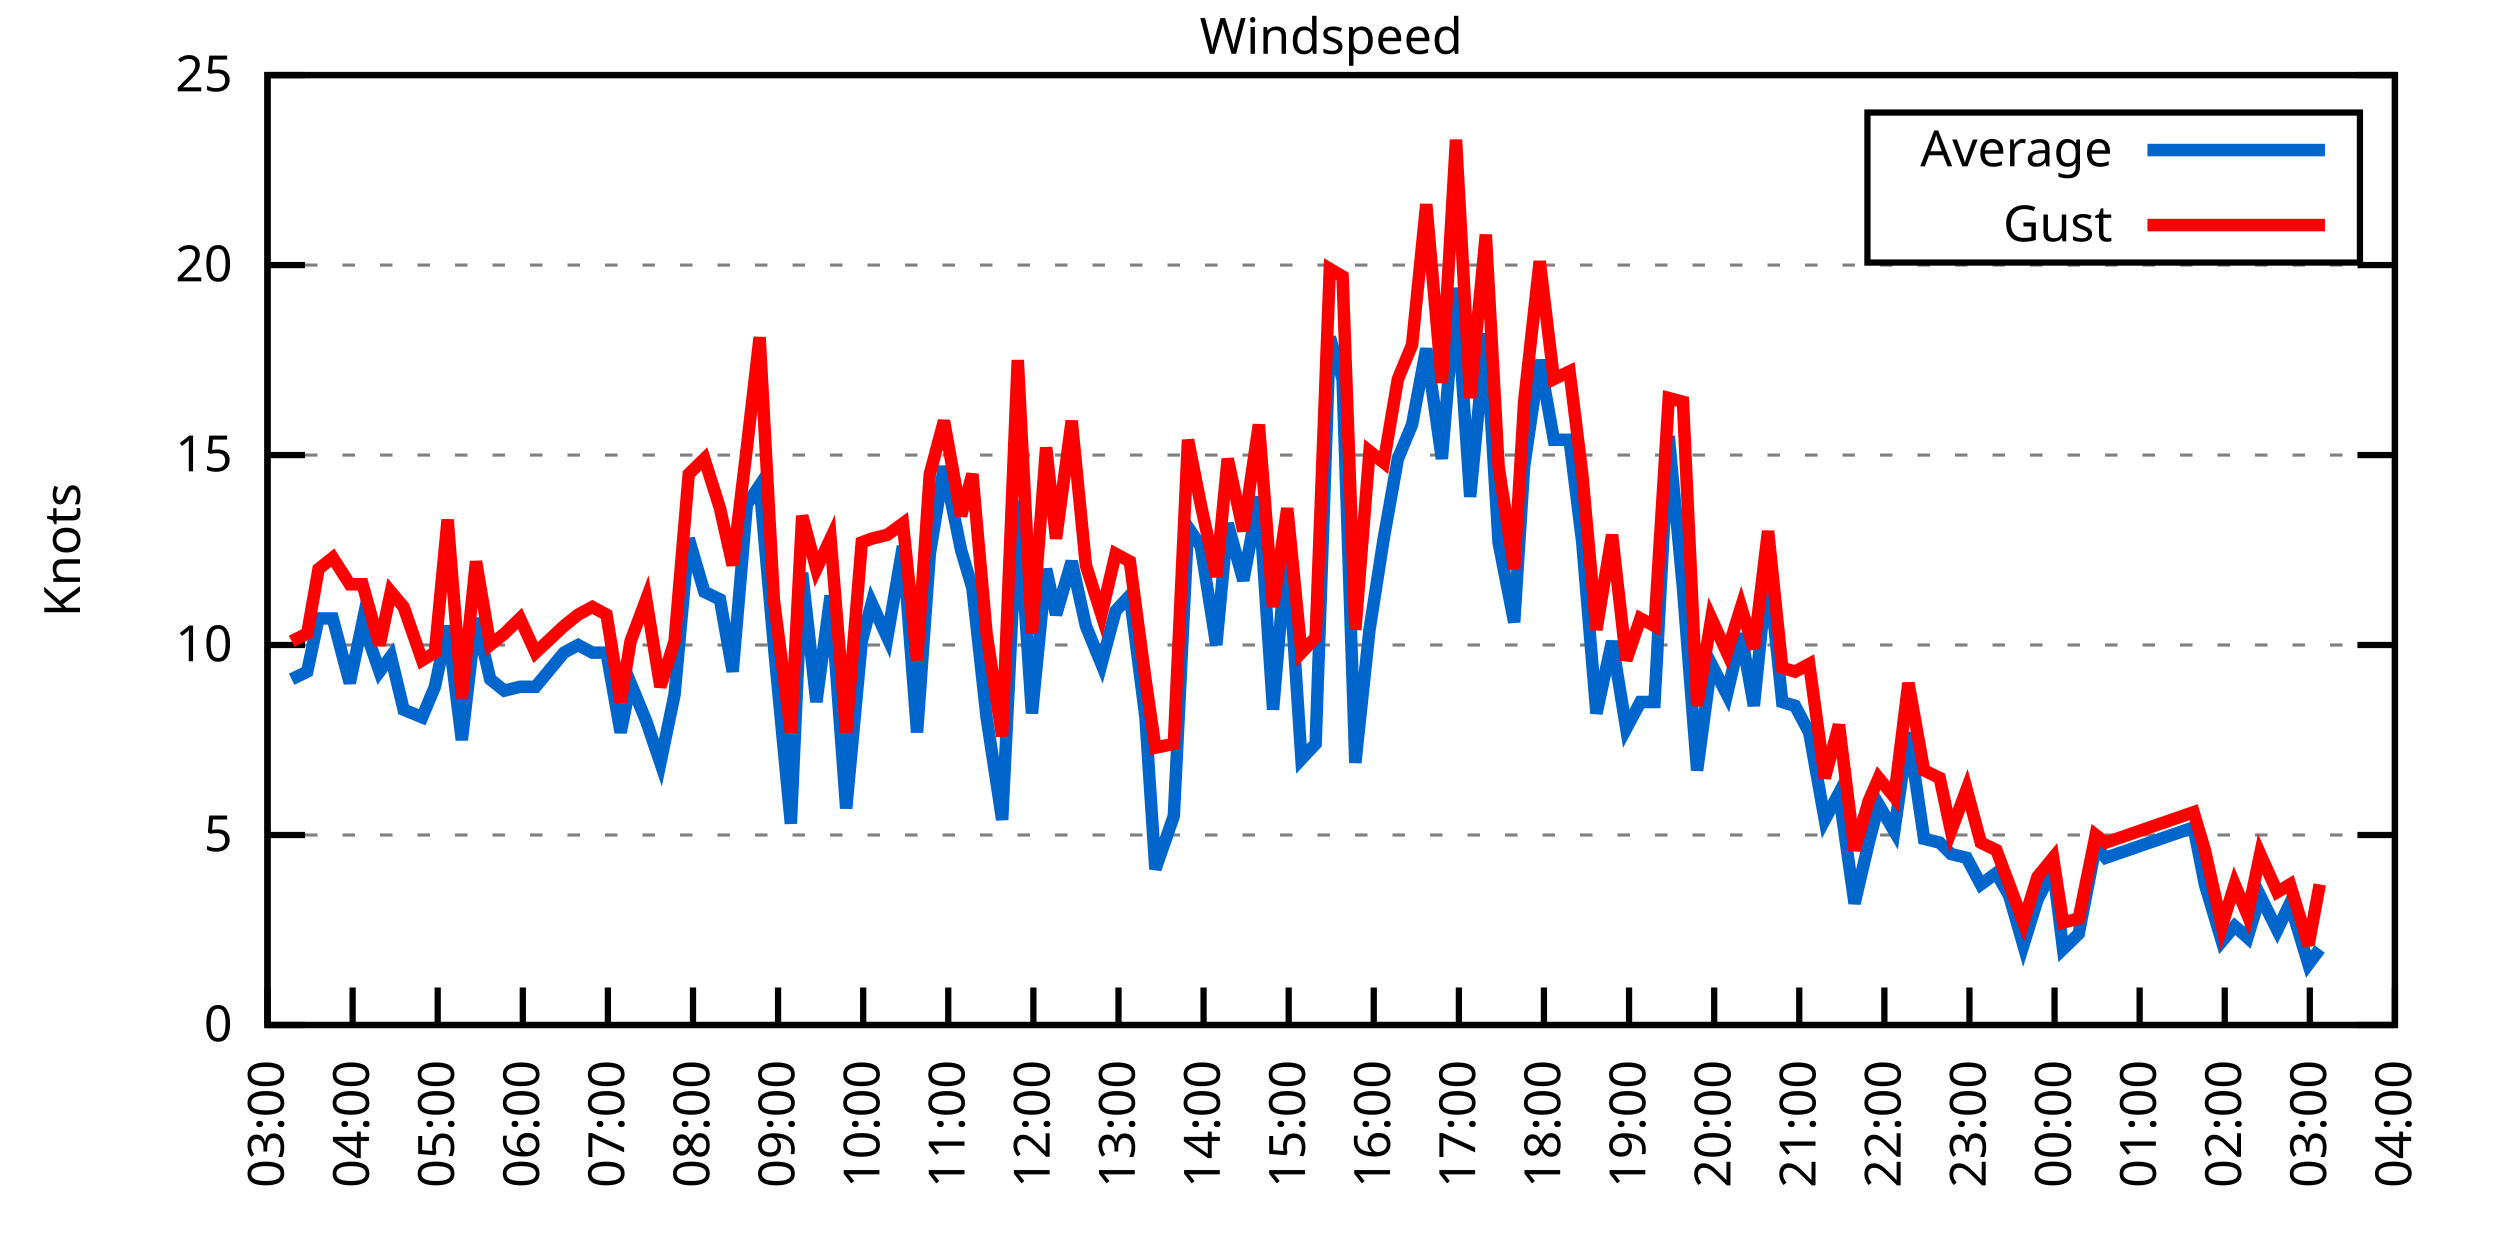
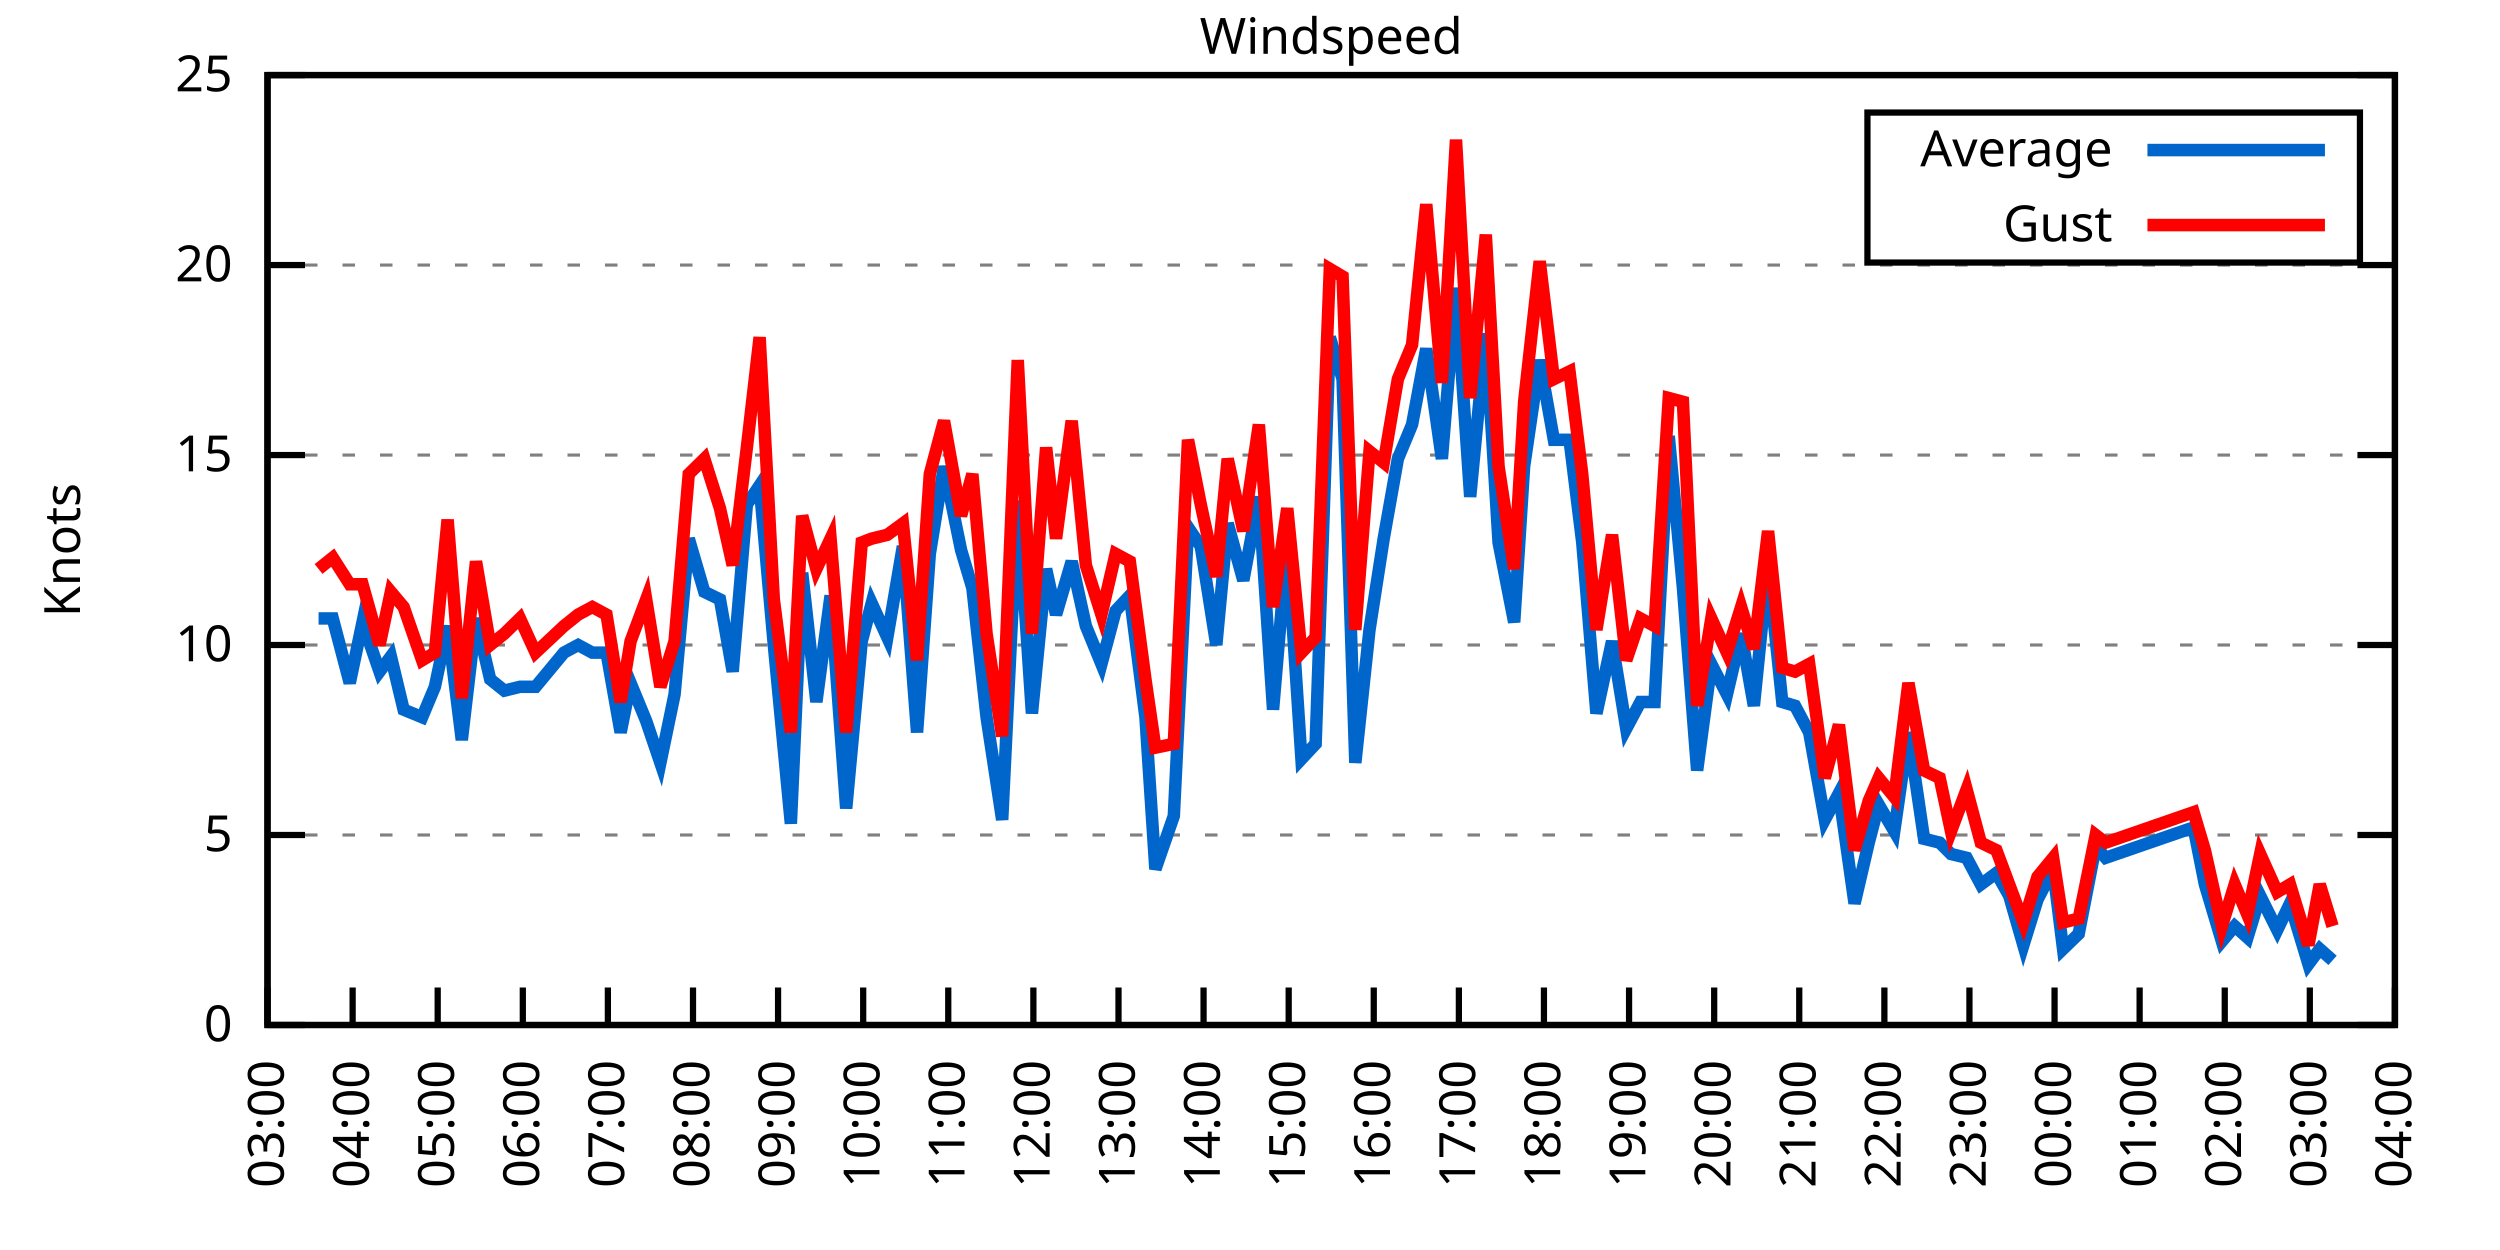
<svg xmlns="http://www.w3.org/2000/svg" xmlns:xlink="http://www.w3.org/1999/xlink" width="400" height="200" viewBox="0 0 400 200">
  <g id="gnuplot_canvas">
    <rect x="0" y="0" width="400" height="200" fill="none" />
    <defs>
      <circle id="gpDot" r="0.5" stroke-width="0.5" stroke="currentColor" />
      <path id="gpPt0" stroke-width="0.333" stroke="currentColor" d="M-1,0 h2 M0,-1 v2" />
      <path id="gpPt1" stroke-width="0.333" stroke="currentColor" d="M-1,-1 L1,1 M1,-1 L-1,1" />
      <path id="gpPt2" stroke-width="0.333" stroke="currentColor" d="M-1,0 L1,0 M0,-1 L0,1 M-1,-1 L1,1 M-1,1 L1,-1" />
      <rect id="gpPt3" stroke-width="0.333" stroke="currentColor" x="-1" y="-1" width="2" height="2" />
      <rect id="gpPt4" stroke-width="0.333" stroke="currentColor" fill="currentColor" x="-1" y="-1" width="2" height="2" />
      <circle id="gpPt5" stroke-width="0.333" stroke="currentColor" cx="0" cy="0" r="1" />
      <use xlink:href="#gpPt5" id="gpPt6" fill="currentColor" stroke="none" />
      <path id="gpPt7" stroke-width="0.333" stroke="currentColor" d="M0,-1.33 L-1.33,0.67 L1.33,0.67 z" />
      <use xlink:href="#gpPt7" id="gpPt8" fill="currentColor" stroke="none" />
      <use xlink:href="#gpPt7" id="gpPt9" stroke="currentColor" transform="rotate(180)" />
      <use xlink:href="#gpPt9" id="gpPt10" fill="currentColor" stroke="none" />
      <use xlink:href="#gpPt3" id="gpPt11" stroke="currentColor" transform="rotate(45)" />
      <use xlink:href="#gpPt11" id="gpPt12" fill="currentColor" stroke="none" />
      <path id="gpPt13" stroke-width="0.333" stroke="currentColor" d="M0,1.330 L1.265,0.411 L0.782,-1.067 L-0.782,-1.076 L-1.265,0.411 z" />
      <use xlink:href="#gpPt13" id="gpPt14" fill="currentColor" stroke="none" />
      <filter id="textbox" filterUnits="objectBoundingBox" x="0" y="0" height="1" width="1">
        <feFlood flood-color="white" flood-opacity="1" result="bgnd" />
        <feComposite in="SourceGraphic" in2="bgnd" operator="atop" />
      </filter>
      <filter id="greybox" filterUnits="objectBoundingBox" x="0" y="0" height="1" width="1">
        <feFlood flood-color="lightgrey" flood-opacity="1" result="grey" />
        <feComposite in="SourceGraphic" in2="grey" operator="atop" />
      </filter>
    </defs>
    <g fill="none" color="white" stroke="currentColor" stroke-width="1.00" stroke-linecap="butt" stroke-linejoin="miter">
</g>
    <g fill="none" color="black" stroke="currentColor" stroke-width="1.00" stroke-linecap="butt" stroke-linejoin="miter">
      <g stroke="none" shape-rendering="crispEdges">
        <polygon fill="rgb(255, 255, 255)" points="42.80,164.00 383.18,164.00 383.18,12.02 42.80,12.02 " />
      </g>
    </g>
    <g fill="none" color="black" stroke="currentColor" stroke-width="1.00" stroke-linecap="butt" stroke-linejoin="miter">
</g>
    <g fill="none" color="black" stroke="black" stroke-width="0.50" stroke-linecap="butt" stroke-linejoin="miter">
</g>
    <g fill="none" color="gray" stroke="currentColor" stroke-width="0.50" stroke-linecap="butt" stroke-linejoin="miter">
      <path stroke="gray" stroke-dasharray="2,4" class="gridline" d="M42.80,164.00 L383.19,164.00  " />
    </g>
    <g fill="none" color="gray" stroke="gray" stroke-width="1.00" stroke-linecap="butt" stroke-linejoin="miter">
</g>
    <g fill="none" color="black" stroke="currentColor" stroke-width="1.00" stroke-linecap="butt" stroke-linejoin="miter">
      <path stroke="black" d="M42.80,164.00 L48.80,164.00 M383.19,164.00 L377.19,164.00  " />
      <g transform="translate(37.20,166.60)" stroke="none" fill="black" font-family="Sans" font-size="8.00" text-anchor="end">
        <text>
          <tspan font-family="Sans"> 0</tspan>
        </text>
      </g>
    </g>
    <g fill="none" color="black" stroke="currentColor" stroke-width="1.00" stroke-linecap="butt" stroke-linejoin="miter">
</g>
    <g fill="none" color="black" stroke="black" stroke-width="0.50" stroke-linecap="butt" stroke-linejoin="miter">
</g>
    <g fill="none" color="gray" stroke="currentColor" stroke-width="0.50" stroke-linecap="butt" stroke-linejoin="miter">
      <path stroke="gray" stroke-dasharray="2,4" class="gridline" d="M42.80,133.60 L383.19,133.60  " />
    </g>
    <g fill="none" color="gray" stroke="gray" stroke-width="1.00" stroke-linecap="butt" stroke-linejoin="miter">
</g>
    <g fill="none" color="black" stroke="currentColor" stroke-width="1.00" stroke-linecap="butt" stroke-linejoin="miter">
      <path stroke="black" d="M42.80,133.60 L48.80,133.60 M383.19,133.60 L377.19,133.60  " />
      <g transform="translate(37.20,136.20)" stroke="none" fill="black" font-family="Sans" font-size="8.00" text-anchor="end">
        <text>
          <tspan font-family="Sans"> 5</tspan>
        </text>
      </g>
    </g>
    <g fill="none" color="black" stroke="currentColor" stroke-width="1.00" stroke-linecap="butt" stroke-linejoin="miter">
</g>
    <g fill="none" color="black" stroke="black" stroke-width="0.50" stroke-linecap="butt" stroke-linejoin="miter">
</g>
    <g fill="none" color="gray" stroke="currentColor" stroke-width="0.50" stroke-linecap="butt" stroke-linejoin="miter">
      <path stroke="gray" stroke-dasharray="2,4" class="gridline" d="M42.80,103.20 L383.19,103.20  " />
    </g>
    <g fill="none" color="gray" stroke="gray" stroke-width="1.00" stroke-linecap="butt" stroke-linejoin="miter">
</g>
    <g fill="none" color="black" stroke="currentColor" stroke-width="1.00" stroke-linecap="butt" stroke-linejoin="miter">
      <path stroke="black" d="M42.80,103.20 L48.80,103.20 M383.19,103.20 L377.19,103.20  " />
      <g transform="translate(37.20,105.80)" stroke="none" fill="black" font-family="Sans" font-size="8.00" text-anchor="end">
        <text>
          <tspan font-family="Sans"> 10</tspan>
        </text>
      </g>
    </g>
    <g fill="none" color="black" stroke="currentColor" stroke-width="1.00" stroke-linecap="butt" stroke-linejoin="miter">
</g>
    <g fill="none" color="black" stroke="black" stroke-width="0.50" stroke-linecap="butt" stroke-linejoin="miter">
</g>
    <g fill="none" color="gray" stroke="currentColor" stroke-width="0.50" stroke-linecap="butt" stroke-linejoin="miter">
      <path stroke="gray" stroke-dasharray="2,4" class="gridline" d="M42.80,72.81 L383.19,72.81  " />
    </g>
    <g fill="none" color="gray" stroke="gray" stroke-width="1.00" stroke-linecap="butt" stroke-linejoin="miter">
</g>
    <g fill="none" color="black" stroke="currentColor" stroke-width="1.00" stroke-linecap="butt" stroke-linejoin="miter">
      <path stroke="black" d="M42.80,72.81 L48.80,72.81 M383.19,72.81 L377.19,72.81  " />
      <g transform="translate(37.20,75.41)" stroke="none" fill="black" font-family="Sans" font-size="8.00" text-anchor="end">
        <text>
          <tspan font-family="Sans"> 15</tspan>
        </text>
      </g>
    </g>
    <g fill="none" color="black" stroke="currentColor" stroke-width="1.00" stroke-linecap="butt" stroke-linejoin="miter">
</g>
    <g fill="none" color="black" stroke="black" stroke-width="0.50" stroke-linecap="butt" stroke-linejoin="miter">
</g>
    <g fill="none" color="gray" stroke="currentColor" stroke-width="0.50" stroke-linecap="butt" stroke-linejoin="miter">
      <path stroke="gray" stroke-dasharray="2,4" class="gridline" d="M42.80,42.41 L383.19,42.41  " />
    </g>
    <g fill="none" color="gray" stroke="gray" stroke-width="1.00" stroke-linecap="butt" stroke-linejoin="miter">
</g>
    <g fill="none" color="black" stroke="currentColor" stroke-width="1.00" stroke-linecap="butt" stroke-linejoin="miter">
      <path stroke="black" d="M42.80,42.41 L48.80,42.41 M383.19,42.41 L377.19,42.41  " />
      <g transform="translate(37.20,45.01)" stroke="none" fill="black" font-family="Sans" font-size="8.00" text-anchor="end">
        <text>
          <tspan font-family="Sans"> 20</tspan>
        </text>
      </g>
    </g>
    <g fill="none" color="black" stroke="currentColor" stroke-width="1.00" stroke-linecap="butt" stroke-linejoin="miter">
</g>
    <g fill="none" color="black" stroke="black" stroke-width="0.50" stroke-linecap="butt" stroke-linejoin="miter">
</g>
    <g fill="none" color="gray" stroke="currentColor" stroke-width="0.50" stroke-linecap="butt" stroke-linejoin="miter">
      <path stroke="gray" stroke-dasharray="2,4" class="gridline" d="M42.80,12.01 L383.19,12.01  " />
    </g>
    <g fill="none" color="gray" stroke="gray" stroke-width="1.00" stroke-linecap="butt" stroke-linejoin="miter">
</g>
    <g fill="none" color="black" stroke="currentColor" stroke-width="1.00" stroke-linecap="butt" stroke-linejoin="miter">
      <path stroke="black" d="M42.80,12.01 L48.80,12.01 M383.19,12.01 L377.19,12.01  " />
      <g transform="translate(37.20,14.61)" stroke="none" fill="black" font-family="Sans" font-size="8.00" text-anchor="end">
        <text>
          <tspan font-family="Sans"> 25</tspan>
        </text>
      </g>
    </g>
    <g fill="none" color="black" stroke="currentColor" stroke-width="1.00" stroke-linecap="butt" stroke-linejoin="miter">
      <path stroke="black" d="M42.80,164.00 L42.80,158.00  " />
      <g transform="translate(45.40,169.60) rotate(270.00)" stroke="none" fill="black" font-family="Sans" font-size="8.00" text-anchor="end">
        <text>
          <tspan font-family="Sans">03:00</tspan>
        </text>
      </g>
    </g>
    <g fill="none" color="black" stroke="currentColor" stroke-width="1.00" stroke-linecap="butt" stroke-linejoin="miter">
      <path stroke="black" d="M56.42,164.00 L56.42,158.00  " />
      <g transform="translate(59.02,169.60) rotate(270.00)" stroke="none" fill="black" font-family="Sans" font-size="8.00" text-anchor="end">
        <text>
          <tspan font-family="Sans">04:00</tspan>
        </text>
      </g>
    </g>
    <g fill="none" color="black" stroke="currentColor" stroke-width="1.00" stroke-linecap="butt" stroke-linejoin="miter">
      <path stroke="black" d="M70.03,164.00 L70.03,158.00  " />
      <g transform="translate(72.63,169.60) rotate(270.00)" stroke="none" fill="black" font-family="Sans" font-size="8.00" text-anchor="end">
        <text>
          <tspan font-family="Sans">05:00</tspan>
        </text>
      </g>
    </g>
    <g fill="none" color="black" stroke="currentColor" stroke-width="1.00" stroke-linecap="butt" stroke-linejoin="miter">
      <path stroke="black" d="M83.65,164.00 L83.65,158.00  " />
      <g transform="translate(86.25,169.60) rotate(270.00)" stroke="none" fill="black" font-family="Sans" font-size="8.00" text-anchor="end">
        <text>
          <tspan font-family="Sans">06:00</tspan>
        </text>
      </g>
    </g>
    <g fill="none" color="black" stroke="currentColor" stroke-width="1.00" stroke-linecap="butt" stroke-linejoin="miter">
      <path stroke="black" d="M97.26,164.00 L97.26,158.00  " />
      <g transform="translate(99.86,169.60) rotate(270.00)" stroke="none" fill="black" font-family="Sans" font-size="8.00" text-anchor="end">
        <text>
          <tspan font-family="Sans">07:00</tspan>
        </text>
      </g>
    </g>
    <g fill="none" color="black" stroke="currentColor" stroke-width="1.00" stroke-linecap="butt" stroke-linejoin="miter">
      <path stroke="black" d="M110.88,164.00 L110.88,158.00  " />
      <g transform="translate(113.48,169.60) rotate(270.00)" stroke="none" fill="black" font-family="Sans" font-size="8.00" text-anchor="end">
        <text>
          <tspan font-family="Sans">08:00</tspan>
        </text>
      </g>
    </g>
    <g fill="none" color="black" stroke="currentColor" stroke-width="1.00" stroke-linecap="butt" stroke-linejoin="miter">
      <path stroke="black" d="M124.49,164.00 L124.49,158.00  " />
      <g transform="translate(127.09,169.60) rotate(270.00)" stroke="none" fill="black" font-family="Sans" font-size="8.00" text-anchor="end">
        <text>
          <tspan font-family="Sans">09:00</tspan>
        </text>
      </g>
    </g>
    <g fill="none" color="black" stroke="currentColor" stroke-width="1.00" stroke-linecap="butt" stroke-linejoin="miter">
      <path stroke="black" d="M138.11,164.00 L138.11,158.00  " />
      <g transform="translate(140.71,169.60) rotate(270.00)" stroke="none" fill="black" font-family="Sans" font-size="8.00" text-anchor="end">
        <text>
          <tspan font-family="Sans">10:00</tspan>
        </text>
      </g>
    </g>
    <g fill="none" color="black" stroke="currentColor" stroke-width="1.00" stroke-linecap="butt" stroke-linejoin="miter">
      <path stroke="black" d="M151.72,164.00 L151.72,158.00  " />
      <g transform="translate(154.32,169.60) rotate(270.00)" stroke="none" fill="black" font-family="Sans" font-size="8.00" text-anchor="end">
        <text>
          <tspan font-family="Sans">11:00</tspan>
        </text>
      </g>
    </g>
    <g fill="none" color="black" stroke="currentColor" stroke-width="1.00" stroke-linecap="butt" stroke-linejoin="miter">
      <path stroke="black" d="M165.34,164.00 L165.34,158.00  " />
      <g transform="translate(167.94,169.60) rotate(270.00)" stroke="none" fill="black" font-family="Sans" font-size="8.00" text-anchor="end">
        <text>
          <tspan font-family="Sans">12:00</tspan>
        </text>
      </g>
    </g>
    <g fill="none" color="black" stroke="currentColor" stroke-width="1.00" stroke-linecap="butt" stroke-linejoin="miter">
      <path stroke="black" d="M178.96,164.00 L178.96,158.00  " />
      <g transform="translate(181.56,169.60) rotate(270.00)" stroke="none" fill="black" font-family="Sans" font-size="8.00" text-anchor="end">
        <text>
          <tspan font-family="Sans">13:00</tspan>
        </text>
      </g>
    </g>
    <g fill="none" color="black" stroke="currentColor" stroke-width="1.00" stroke-linecap="butt" stroke-linejoin="miter">
      <path stroke="black" d="M192.57,164.00 L192.57,158.00  " />
      <g transform="translate(195.17,169.60) rotate(270.00)" stroke="none" fill="black" font-family="Sans" font-size="8.00" text-anchor="end">
        <text>
          <tspan font-family="Sans">14:00</tspan>
        </text>
      </g>
    </g>
    <g fill="none" color="black" stroke="currentColor" stroke-width="1.00" stroke-linecap="butt" stroke-linejoin="miter">
      <path stroke="black" d="M206.19,164.00 L206.19,158.00  " />
      <g transform="translate(208.79,169.60) rotate(270.00)" stroke="none" fill="black" font-family="Sans" font-size="8.00" text-anchor="end">
        <text>
          <tspan font-family="Sans">15:00</tspan>
        </text>
      </g>
    </g>
    <g fill="none" color="black" stroke="currentColor" stroke-width="1.00" stroke-linecap="butt" stroke-linejoin="miter">
      <path stroke="black" d="M219.80,164.00 L219.80,158.00  " />
      <g transform="translate(222.40,169.60) rotate(270.00)" stroke="none" fill="black" font-family="Sans" font-size="8.00" text-anchor="end">
        <text>
          <tspan font-family="Sans">16:00</tspan>
        </text>
      </g>
    </g>
    <g fill="none" color="black" stroke="currentColor" stroke-width="1.00" stroke-linecap="butt" stroke-linejoin="miter">
      <path stroke="black" d="M233.42,164.00 L233.42,158.00  " />
      <g transform="translate(236.02,169.60) rotate(270.00)" stroke="none" fill="black" font-family="Sans" font-size="8.00" text-anchor="end">
        <text>
          <tspan font-family="Sans">17:00</tspan>
        </text>
      </g>
    </g>
    <g fill="none" color="black" stroke="currentColor" stroke-width="1.00" stroke-linecap="butt" stroke-linejoin="miter">
      <path stroke="black" d="M247.03,164.00 L247.03,158.00  " />
      <g transform="translate(249.63,169.60) rotate(270.00)" stroke="none" fill="black" font-family="Sans" font-size="8.00" text-anchor="end">
        <text>
          <tspan font-family="Sans">18:00</tspan>
        </text>
      </g>
    </g>
    <g fill="none" color="black" stroke="currentColor" stroke-width="1.00" stroke-linecap="butt" stroke-linejoin="miter">
      <path stroke="black" d="M260.65,164.00 L260.65,158.00  " />
      <g transform="translate(263.25,169.60) rotate(270.00)" stroke="none" fill="black" font-family="Sans" font-size="8.00" text-anchor="end">
        <text>
          <tspan font-family="Sans">19:00</tspan>
        </text>
      </g>
    </g>
    <g fill="none" color="black" stroke="currentColor" stroke-width="1.00" stroke-linecap="butt" stroke-linejoin="miter">
      <path stroke="black" d="M274.27,164.00 L274.27,158.00  " />
      <g transform="translate(276.87,169.60) rotate(270.00)" stroke="none" fill="black" font-family="Sans" font-size="8.00" text-anchor="end">
        <text>
          <tspan font-family="Sans">20:00</tspan>
        </text>
      </g>
    </g>
    <g fill="none" color="black" stroke="currentColor" stroke-width="1.00" stroke-linecap="butt" stroke-linejoin="miter">
      <path stroke="black" d="M287.88,164.00 L287.88,158.00  " />
      <g transform="translate(290.48,169.60) rotate(270.00)" stroke="none" fill="black" font-family="Sans" font-size="8.00" text-anchor="end">
        <text>
          <tspan font-family="Sans">21:00</tspan>
        </text>
      </g>
    </g>
    <g fill="none" color="black" stroke="currentColor" stroke-width="1.00" stroke-linecap="butt" stroke-linejoin="miter">
      <path stroke="black" d="M301.50,164.00 L301.50,158.00  " />
      <g transform="translate(304.10,169.60) rotate(270.00)" stroke="none" fill="black" font-family="Sans" font-size="8.00" text-anchor="end">
        <text>
          <tspan font-family="Sans">22:00</tspan>
        </text>
      </g>
    </g>
    <g fill="none" color="black" stroke="currentColor" stroke-width="1.00" stroke-linecap="butt" stroke-linejoin="miter">
      <path stroke="black" d="M315.11,164.00 L315.11,158.00  " />
      <g transform="translate(317.71,169.60) rotate(270.00)" stroke="none" fill="black" font-family="Sans" font-size="8.00" text-anchor="end">
        <text>
          <tspan font-family="Sans">23:00</tspan>
        </text>
      </g>
    </g>
    <g fill="none" color="black" stroke="currentColor" stroke-width="1.00" stroke-linecap="butt" stroke-linejoin="miter">
      <path stroke="black" d="M328.73,164.00 L328.73,158.00  " />
      <g transform="translate(331.33,169.60) rotate(270.00)" stroke="none" fill="black" font-family="Sans" font-size="8.00" text-anchor="end">
        <text>
          <tspan font-family="Sans">00:00</tspan>
        </text>
      </g>
    </g>
    <g fill="none" color="black" stroke="currentColor" stroke-width="1.00" stroke-linecap="butt" stroke-linejoin="miter">
      <path stroke="black" d="M342.34,164.00 L342.34,158.00  " />
      <g transform="translate(344.94,169.60) rotate(270.00)" stroke="none" fill="black" font-family="Sans" font-size="8.00" text-anchor="end">
        <text>
          <tspan font-family="Sans">01:00</tspan>
        </text>
      </g>
    </g>
    <g fill="none" color="black" stroke="currentColor" stroke-width="1.00" stroke-linecap="butt" stroke-linejoin="miter">
      <path stroke="black" d="M355.96,164.00 L355.96,158.00  " />
      <g transform="translate(358.56,169.60) rotate(270.00)" stroke="none" fill="black" font-family="Sans" font-size="8.00" text-anchor="end">
        <text>
          <tspan font-family="Sans">02:00</tspan>
        </text>
      </g>
    </g>
    <g fill="none" color="black" stroke="currentColor" stroke-width="1.00" stroke-linecap="butt" stroke-linejoin="miter">
      <path stroke="black" d="M369.57,164.00 L369.57,158.00  " />
      <g transform="translate(372.17,169.60) rotate(270.00)" stroke="none" fill="black" font-family="Sans" font-size="8.00" text-anchor="end">
        <text>
          <tspan font-family="Sans">03:00</tspan>
        </text>
      </g>
    </g>
    <g fill="none" color="black" stroke="currentColor" stroke-width="1.00" stroke-linecap="butt" stroke-linejoin="miter">
      <path stroke="black" d="M383.19,164.00 L383.19,158.00  " />
      <g transform="translate(385.79,169.60) rotate(270.00)" stroke="none" fill="black" font-family="Sans" font-size="8.00" text-anchor="end">
        <text>
          <tspan font-family="Sans">04:00</tspan>
        </text>
      </g>
    </g>
    <g fill="none" color="black" stroke="currentColor" stroke-width="1.00" stroke-linecap="butt" stroke-linejoin="miter">
</g>
    <g fill="none" color="black" stroke="currentColor" stroke-width="1.00" stroke-linecap="butt" stroke-linejoin="miter">
      <path stroke="black" d="M42.80,12.01 L42.80,164.00 L383.19,164.00 L383.19,12.01 L42.80,12.01 Z  " />
    </g>
    <g fill="none" color="black" stroke="currentColor" stroke-width="1.00" stroke-linecap="butt" stroke-linejoin="miter">
</g>
    <g fill="none" color="black" stroke="currentColor" stroke-width="1.00" stroke-linecap="butt" stroke-linejoin="miter">
      <path stroke="black" d="M298.79,42.01 L298.79,18.01 L377.59,18.01 L377.59,42.01 L298.79,42.01 Z  " />
    </g>
    <g id="Windspeed_plot_1">
      <g fill="none" color="white" stroke="black" stroke-width="2.00" stroke-linecap="butt" stroke-linejoin="miter">
</g>
      <g fill="none" color="black" stroke="currentColor" stroke-width="2.00" stroke-linecap="butt" stroke-linejoin="miter">
        <g transform="translate(337.99,26.61)" stroke="none" fill="black" font-family="Sans" font-size="8.00" text-anchor="end">
          <text>
            <tspan font-family="Sans">Average</tspan>
          </text>
        </g>
      </g>
      <g fill="none" color="black" stroke="currentColor" stroke-width="2.00" stroke-linecap="butt" stroke-linejoin="miter">
-         <path stroke="rgb(  0, 102, 204)" d="M343.59,24.01 L371.99,24.01 M46.66,108.68 L49.15,107.46 L50.97,98.95 L53.24,98.95 L55.96,109.28 L58.00,99.56   L60.73,107.46 L62.54,105.03 L64.58,113.54 L67.54,114.76 L69.58,109.89 L71.62,100.16 L73.89,118.40 L76.16,98.95   L78.43,108.68 L80.70,110.50 L83.19,109.89 L85.69,109.89 L90.23,104.42 L92.50,103.20 L94.77,104.42 L97.04,104.42   L99.30,117.19 L100.89,109.28 L103.39,115.36 L105.66,122.05 L107.93,111.11 L110.20,86.18 L112.69,94.69 L115.19,95.91   L117.23,107.46 L119.50,80.71 L121.54,77.67 L123.81,103.20 L126.54,131.78 L128.35,91.65 L130.62,112.32 L132.89,95.30   L135.39,129.35 L137.88,102.60 L139.47,96.52 L141.97,101.99 L144.46,87.40 L146.73,117.19 L148.77,88.61 L151.04,74.63   L153.77,88.00 L155.58,94.08 L157.85,114.76 L160.35,131.17 L162.84,80.10 L165.11,114.15 L167.38,91.04 L168.97,98.34   L171.47,89.83 L173.74,100.16 L176.23,106.24 L178.50,97.73 L180.77,95.30 L183.27,114.76 L184.86,139.07 L187.81,130.56   L190.08,84.36 L192.12,87.40 L194.61,103.20 L196.43,83.75 L198.93,92.87 L201.42,79.49 L203.69,113.54 L205.96,86.79   L208.23,121.44 L210.50,119.01 L212.77,53.96 L214.81,60.65 L216.85,122.05 L219.12,100.77 L221.39,86.18 L223.66,73.41   L225.93,67.94 L228.20,55.78 L230.70,73.41 L232.96,46.06 L235.23,79.49 L237.73,53.35 L239.77,86.79 L242.27,99.56   L243.86,74.63 L246.35,57.61 L248.62,70.37 L251.12,70.37 L253.16,86.79 L255.43,114.15 L257.93,102.60 L260.20,116.58   L262.47,112.32 L264.73,112.32 L267.00,69.77 L269.27,94.08 L271.54,123.27 L273.81,106.24 L276.31,111.11 L278.58,101.38   L280.62,112.93 L282.89,90.44 L285.16,112.32 L287.20,112.93 L289.47,117.19 L291.97,131.17 L294.23,126.91 L296.73,144.55   L299.00,134.82 L300.59,128.74 L303.08,132.99 L305.35,117.19 L307.85,134.21 L310.35,134.82 L312.16,136.64 L314.66,137.25   L316.93,141.51 L319.42,139.68 L321.47,143.33 L323.74,151.23 L326.00,143.94 L328.50,139.07 L330.09,151.84 L332.59,149.41   L335.31,135.43 L336.90,137.25 L350.97,132.39 L352.78,141.51 L355.50,150.62 L357.55,148.19 L359.59,150.02 L361.63,143.33   L364.36,148.80 L366.40,144.55 L369.35,154.27 L371.16,151.84  " />
+         <path stroke="rgb(  0, 102, 204)" d="M343.59,24.01 L371.99,24.01 M50.97,98.95 L53.24,98.95 L55.96,109.28 L58.00,99.56 L60.73,107.46 L62.54,105.03   L64.58,113.54 L67.54,114.76 L69.58,109.89 L71.62,100.16 L73.89,118.40 L76.16,98.95 L78.43,108.68 L80.70,110.50   L83.19,109.89 L85.69,109.89 L90.23,104.42 L92.50,103.20 L94.77,104.42 L97.04,104.42 L99.30,117.19 L100.89,109.28   L103.39,115.36 L105.66,122.05 L107.93,111.11 L110.20,86.18 L112.69,94.69 L115.19,95.91 L117.23,107.46 L119.50,80.71   L121.54,77.67 L123.81,103.20 L126.54,131.78 L128.35,91.65 L130.62,112.32 L132.89,95.30 L135.39,129.35 L137.88,102.60   L139.47,96.52 L141.97,101.99 L144.46,87.40 L146.73,117.19 L148.77,88.61 L151.04,74.63 L153.77,88.00 L155.58,94.08   L157.85,114.76 L160.35,131.17 L162.84,80.10 L165.11,114.15 L167.38,91.04 L168.97,98.34 L171.47,89.83 L173.74,100.16   L176.23,106.24 L178.50,97.73 L180.77,95.30 L183.27,114.76 L184.86,139.07 L187.81,130.56 L190.08,84.36 L192.12,87.40   L194.61,103.20 L196.43,83.75 L198.93,92.87 L201.42,79.49 L203.69,113.54 L205.96,86.79 L208.23,121.44 L210.50,119.01   L212.77,53.96 L214.81,60.65 L216.85,122.05 L219.12,100.77 L221.39,86.18 L223.66,73.41 L225.93,67.94 L228.20,55.78   L230.70,73.41 L232.96,46.06 L235.23,79.49 L237.73,53.35 L239.77,86.79 L242.27,99.56 L243.86,74.63 L246.35,57.61   L248.62,70.37 L251.12,70.37 L253.16,86.79 L255.43,114.15 L257.93,102.60 L260.20,116.58 L262.47,112.32 L264.73,112.32   L267.00,69.77 L269.27,94.08 L271.54,123.27 L273.81,106.24 L276.31,111.11 L278.58,101.38 L280.62,112.93 L282.89,90.44   L285.16,112.32 L287.20,112.93 L289.47,117.19 L291.97,131.17 L294.23,126.91 L296.73,144.55 L299.00,134.82 L300.59,128.74   L303.08,132.99 L305.35,117.19 L307.85,134.21 L310.35,134.82 L312.16,136.64 L314.66,137.25 L316.93,141.51 L319.42,139.68   L321.47,143.33 L323.74,151.23 L326.00,143.94 L328.50,139.07 L330.09,151.84 L332.59,149.41 L335.31,135.43 L336.90,137.25   L350.97,132.39 L352.78,141.51 L355.50,150.62 L357.55,148.19 L359.59,150.02 L361.63,143.33 L364.36,148.80 L366.40,144.55   L369.35,154.27 L371.16,151.84 L373.21,153.66  " />
      </g>
    </g>
    <g id="Windspeed_plot_2">
      <g fill="none" color="black" stroke="currentColor" stroke-width="2.00" stroke-linecap="butt" stroke-linejoin="miter">
        <g transform="translate(337.99,38.61)" stroke="none" fill="black" font-family="Sans" font-size="8.00" text-anchor="end">
          <text>
            <tspan font-family="Sans">Gust</tspan>
          </text>
        </g>
      </g>
      <g fill="none" color="black" stroke="currentColor" stroke-width="2.00" stroke-linecap="butt" stroke-linejoin="miter">
-         <path stroke="rgb(255,   0,   0)" d="M343.59,36.01 L371.99,36.01 M46.66,102.60 L49.15,101.38 L50.97,91.04 L53.24,89.22 L55.96,93.48 L58.00,93.48   L60.73,103.20 L62.54,94.69 L64.58,97.12 L67.54,105.64 L69.58,104.42 L71.62,83.14 L73.89,111.72 L76.16,89.83   L78.43,103.20 L80.70,101.38 L83.19,98.95 L85.69,104.42 L90.23,100.16 L92.50,98.34 L94.77,97.12 L97.04,98.34   L99.30,112.32 L100.89,102.60 L103.39,95.91 L105.66,109.89 L107.93,102.60 L110.20,75.85 L112.69,73.41 L115.19,81.32   L117.23,90.44 L119.50,71.59 L121.54,53.96 L123.81,95.91 L126.54,117.19 L128.35,82.53 L130.62,91.04 L132.89,86.18   L135.39,117.19 L137.88,86.79 L139.47,86.18 L141.97,85.57 L144.46,83.75 L146.73,105.64 L148.77,75.85 L151.04,67.33   L153.77,82.53 L155.58,75.85 L157.85,101.38 L160.35,117.80 L162.84,57.61 L165.11,101.38 L167.38,71.59 L168.97,86.18   L171.47,67.33 L173.74,90.44 L176.23,98.34 L178.50,88.61 L180.77,89.83 L183.27,108.68 L184.86,119.62 L187.81,119.01   L190.08,70.37 L192.12,80.71 L194.61,92.26 L196.43,73.41 L198.93,84.97 L201.42,67.94 L203.69,97.12 L205.96,81.32   L208.23,104.42 L210.50,101.99 L212.77,43.02 L214.81,44.23 L216.85,100.77 L219.12,72.20 L221.39,74.02 L223.66,60.65   L225.93,55.18 L228.20,32.68 L230.70,61.25 L232.96,22.35 L235.23,63.69 L237.73,37.54 L239.77,74.63 L242.27,91.04   L243.86,64.29 L246.35,41.80 L248.62,60.65 L251.12,59.43 L253.16,75.85 L255.43,100.77 L257.93,85.57 L260.20,105.64   L262.47,98.95 L264.73,100.16 L267.00,63.69 L269.27,64.29 L271.54,112.93 L273.81,98.95 L276.31,104.42 L278.58,97.12   L280.62,103.81 L282.89,84.97 L285.16,106.85 L287.20,107.46 L289.47,106.24 L291.97,124.48 L294.23,115.97 L296.73,136.03   L299.00,128.13 L300.59,124.48 L303.08,127.52 L305.35,109.28 L307.85,123.27 L310.35,124.48 L312.16,132.99 L314.66,126.31   L316.93,134.82 L319.42,136.03 L321.47,141.51 L323.74,147.59 L326.00,140.29 L328.50,137.25 L330.09,147.59 L332.59,146.98   L335.31,133.60 L336.90,134.82 L350.97,129.95 L352.78,136.03 L355.50,148.19 L357.55,141.51 L359.59,146.37 L361.63,136.64   L364.36,142.72 L366.40,141.51 L369.35,151.23 L371.16,141.51  " />
+         <path stroke="rgb(255,   0,   0)" d="M343.59,36.01 L371.99,36.01 M50.97,91.04 L53.24,89.22 L55.96,93.48 L58.00,93.48 L60.73,103.20 L62.54,94.69   L64.58,97.12 L67.54,105.64 L69.58,104.42 L71.62,83.14 L73.89,111.72 L76.16,89.83 L78.43,103.20 L80.70,101.38   L83.19,98.95 L85.69,104.42 L90.23,100.16 L92.50,98.34 L94.77,97.12 L97.04,98.34 L99.30,112.32 L100.89,102.60   L103.39,95.91 L105.66,109.89 L107.93,102.60 L110.20,75.85 L112.69,73.41 L115.19,81.32 L117.23,90.44 L119.50,71.59   L121.54,53.96 L123.81,95.91 L126.54,117.19 L128.35,82.53 L130.62,91.04 L132.89,86.18 L135.39,117.19 L137.88,86.79   L139.47,86.18 L141.97,85.57 L144.46,83.75 L146.73,105.64 L148.77,75.85 L151.04,67.33 L153.77,82.53 L155.58,75.85   L157.85,101.38 L160.35,117.80 L162.84,57.61 L165.11,101.38 L167.38,71.59 L168.97,86.18 L171.47,67.33 L173.74,90.44   L176.23,98.34 L178.50,88.61 L180.77,89.83 L183.27,108.68 L184.86,119.62 L187.81,119.01 L190.08,70.37 L192.12,80.71   L194.61,92.26 L196.43,73.41 L198.93,84.97 L201.42,67.94 L203.69,97.12 L205.96,81.32 L208.23,104.42 L210.50,101.99   L212.77,43.02 L214.81,44.23 L216.85,100.77 L219.12,72.20 L221.39,74.02 L223.66,60.65 L225.93,55.18 L228.20,32.68   L230.70,61.25 L232.96,22.35 L235.23,63.69 L237.73,37.54 L239.77,74.63 L242.27,91.04 L243.86,64.29 L246.35,41.80   L248.62,60.65 L251.12,59.43 L253.16,75.85 L255.43,100.77 L257.93,85.57 L260.20,105.64 L262.47,98.95 L264.73,100.16   L267.00,63.69 L269.27,64.29 L271.54,112.93 L273.81,98.95 L276.31,104.42 L278.58,97.12 L280.62,103.81 L282.89,84.97   L285.16,106.85 L287.20,107.46 L289.47,106.24 L291.97,124.48 L294.23,115.97 L296.73,136.03 L299.00,128.13 L300.59,124.48   L303.08,127.52 L305.35,109.28 L307.85,123.27 L310.35,124.48 L312.16,132.99 L314.66,126.31 L316.93,134.82 L319.42,136.03   L321.47,141.51 L323.74,147.59 L326.00,140.29 L328.50,137.25 L330.09,147.59 L332.59,146.98 L335.31,133.60 L336.90,134.82   L350.97,129.95 L352.78,136.03 L355.50,148.19 L357.55,141.51 L359.59,146.37 L361.63,136.64 L364.36,142.72 L366.40,141.51   L369.35,151.23 L371.16,141.51 L373.21,148.19  " />
      </g>
    </g>
    <g fill="none" color="black" stroke="currentColor" stroke-width="2.00" stroke-linecap="butt" stroke-linejoin="miter">
</g>
    <g fill="none" color="black" stroke="black" stroke-width="1.00" stroke-linecap="butt" stroke-linejoin="miter">
</g>
    <g fill="none" color="black" stroke="currentColor" stroke-width="1.00" stroke-linecap="butt" stroke-linejoin="miter">
      <path stroke="black" d="M42.80,12.01 L42.80,164.00 L383.19,164.00 L383.19,12.01 L42.80,12.01 Z  " />
      <g transform="translate(12.80,88.01) rotate(270.00)" stroke="none" fill="black" font-family="Sans" font-size="8.00" text-anchor="middle">
        <text>
          <tspan font-family="Sans">Knots</tspan>
        </text>
      </g>
    </g>
    <g fill="none" color="black" stroke="currentColor" stroke-width="1.00" stroke-linecap="butt" stroke-linejoin="miter">
</g>
    <g fill="none" color="black" stroke="currentColor" stroke-width="1.00" stroke-linecap="butt" stroke-linejoin="miter">
      <g transform="translate(212.99,8.61)" stroke="none" fill="black" font-family="Sans" font-size="8.00" text-anchor="middle">
        <text>
          <tspan font-family="Sans">Windspeed</tspan>
        </text>
      </g>
    </g>
    <g fill="none" color="black" stroke="currentColor" stroke-width="1.00" stroke-linecap="butt" stroke-linejoin="miter">
</g>
  </g>
</svg>
